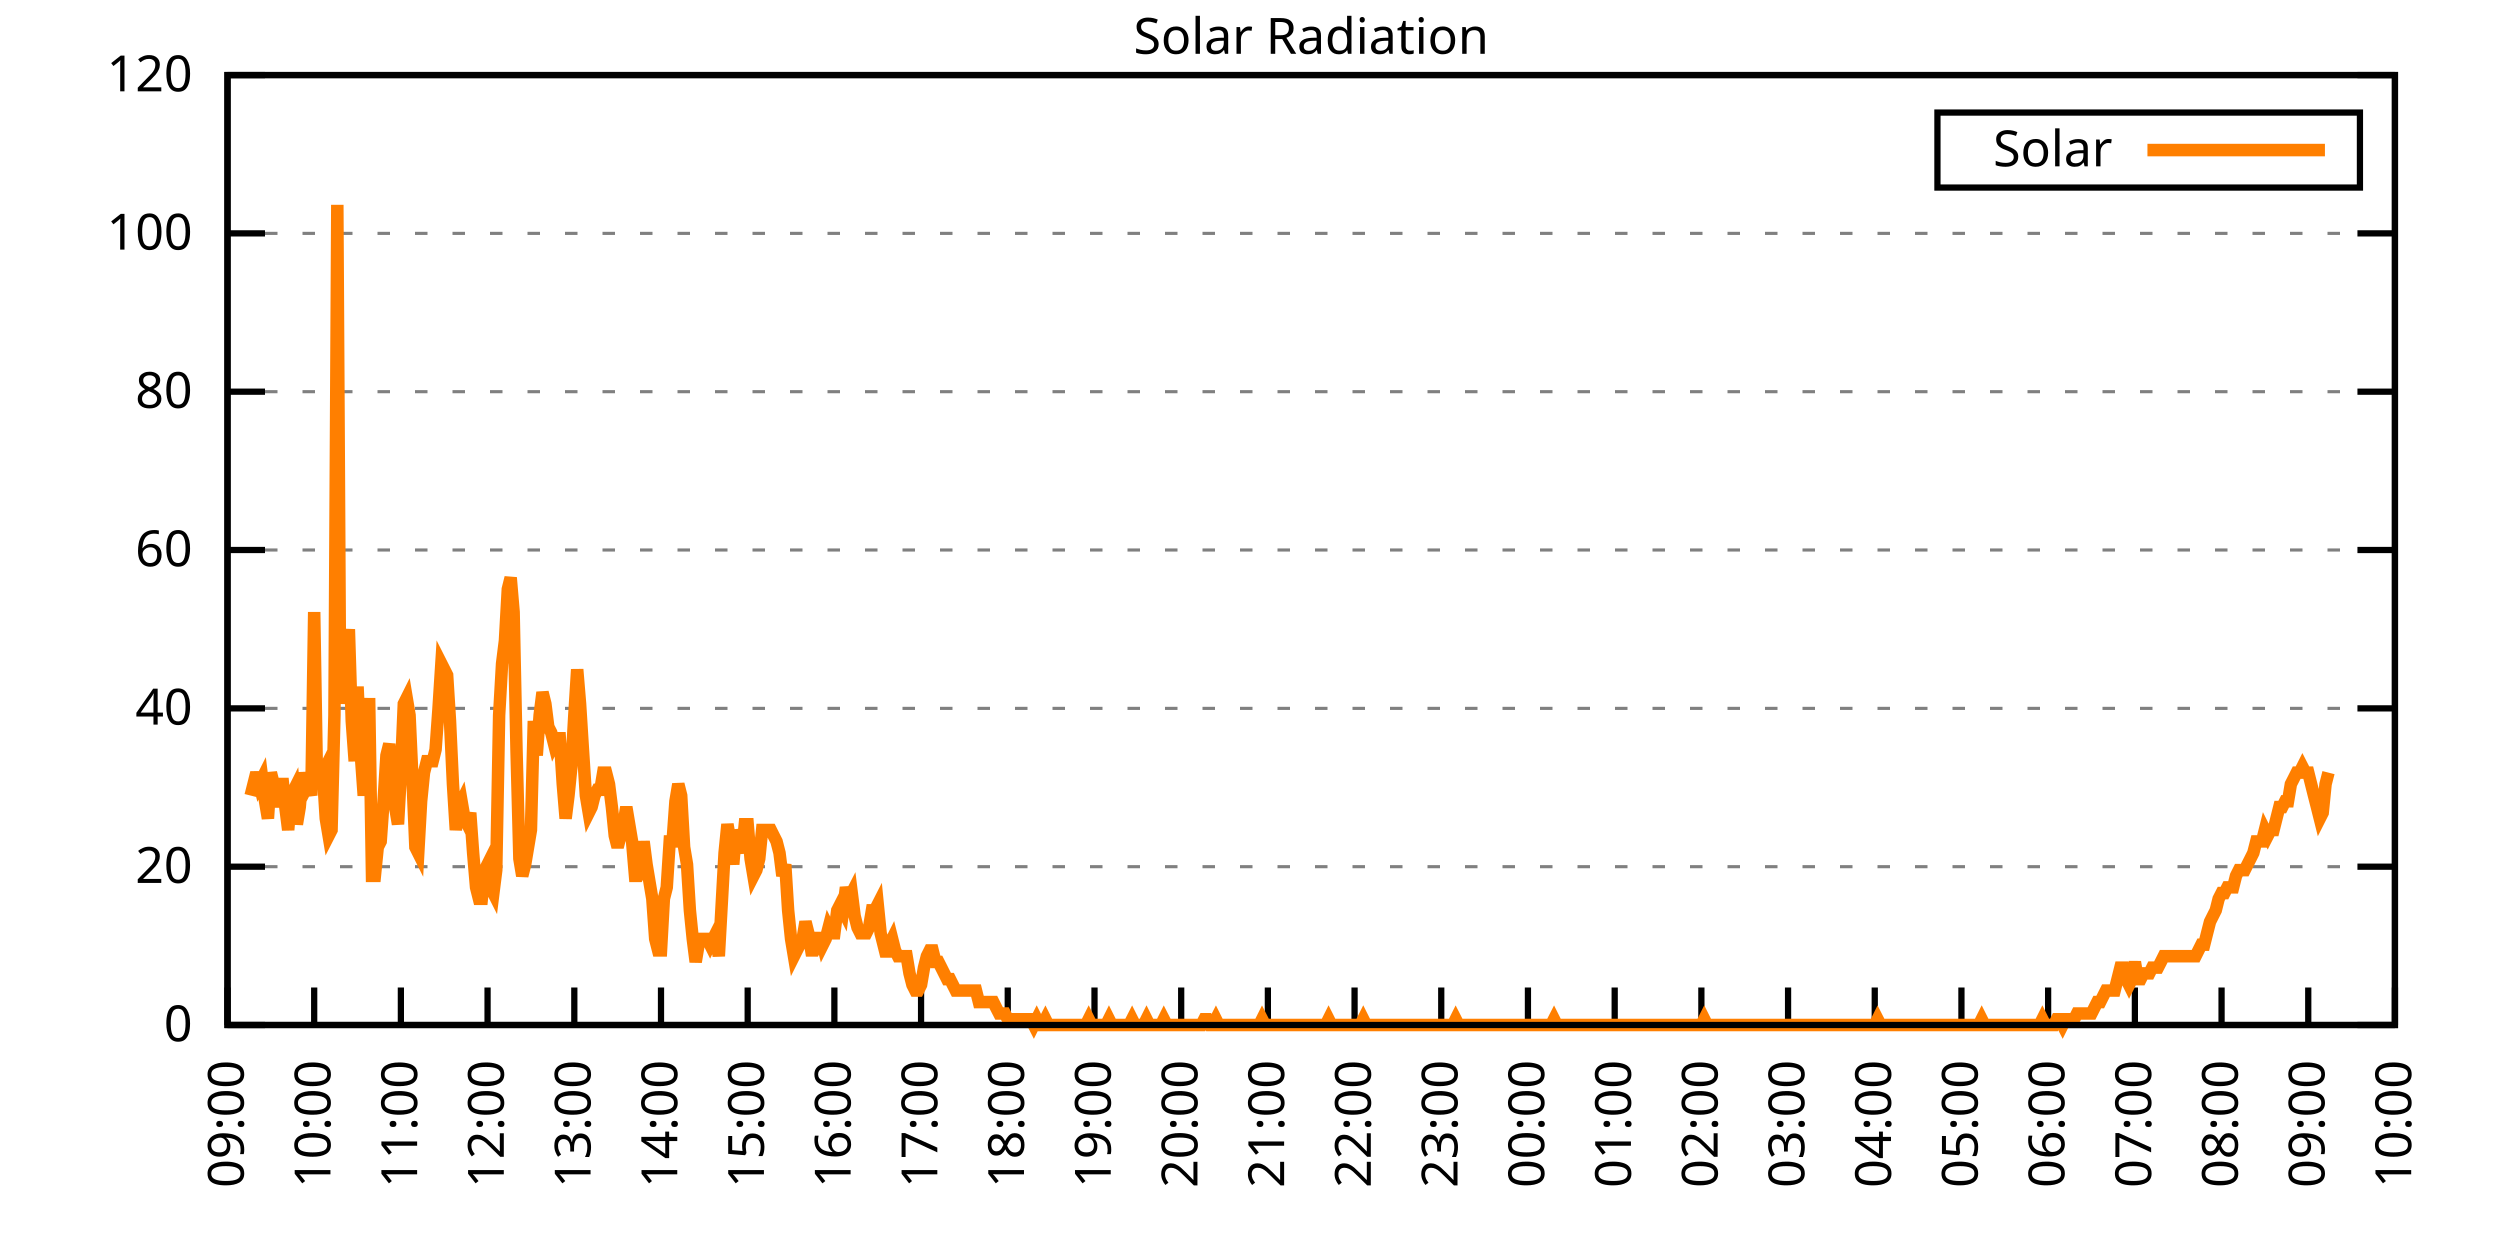
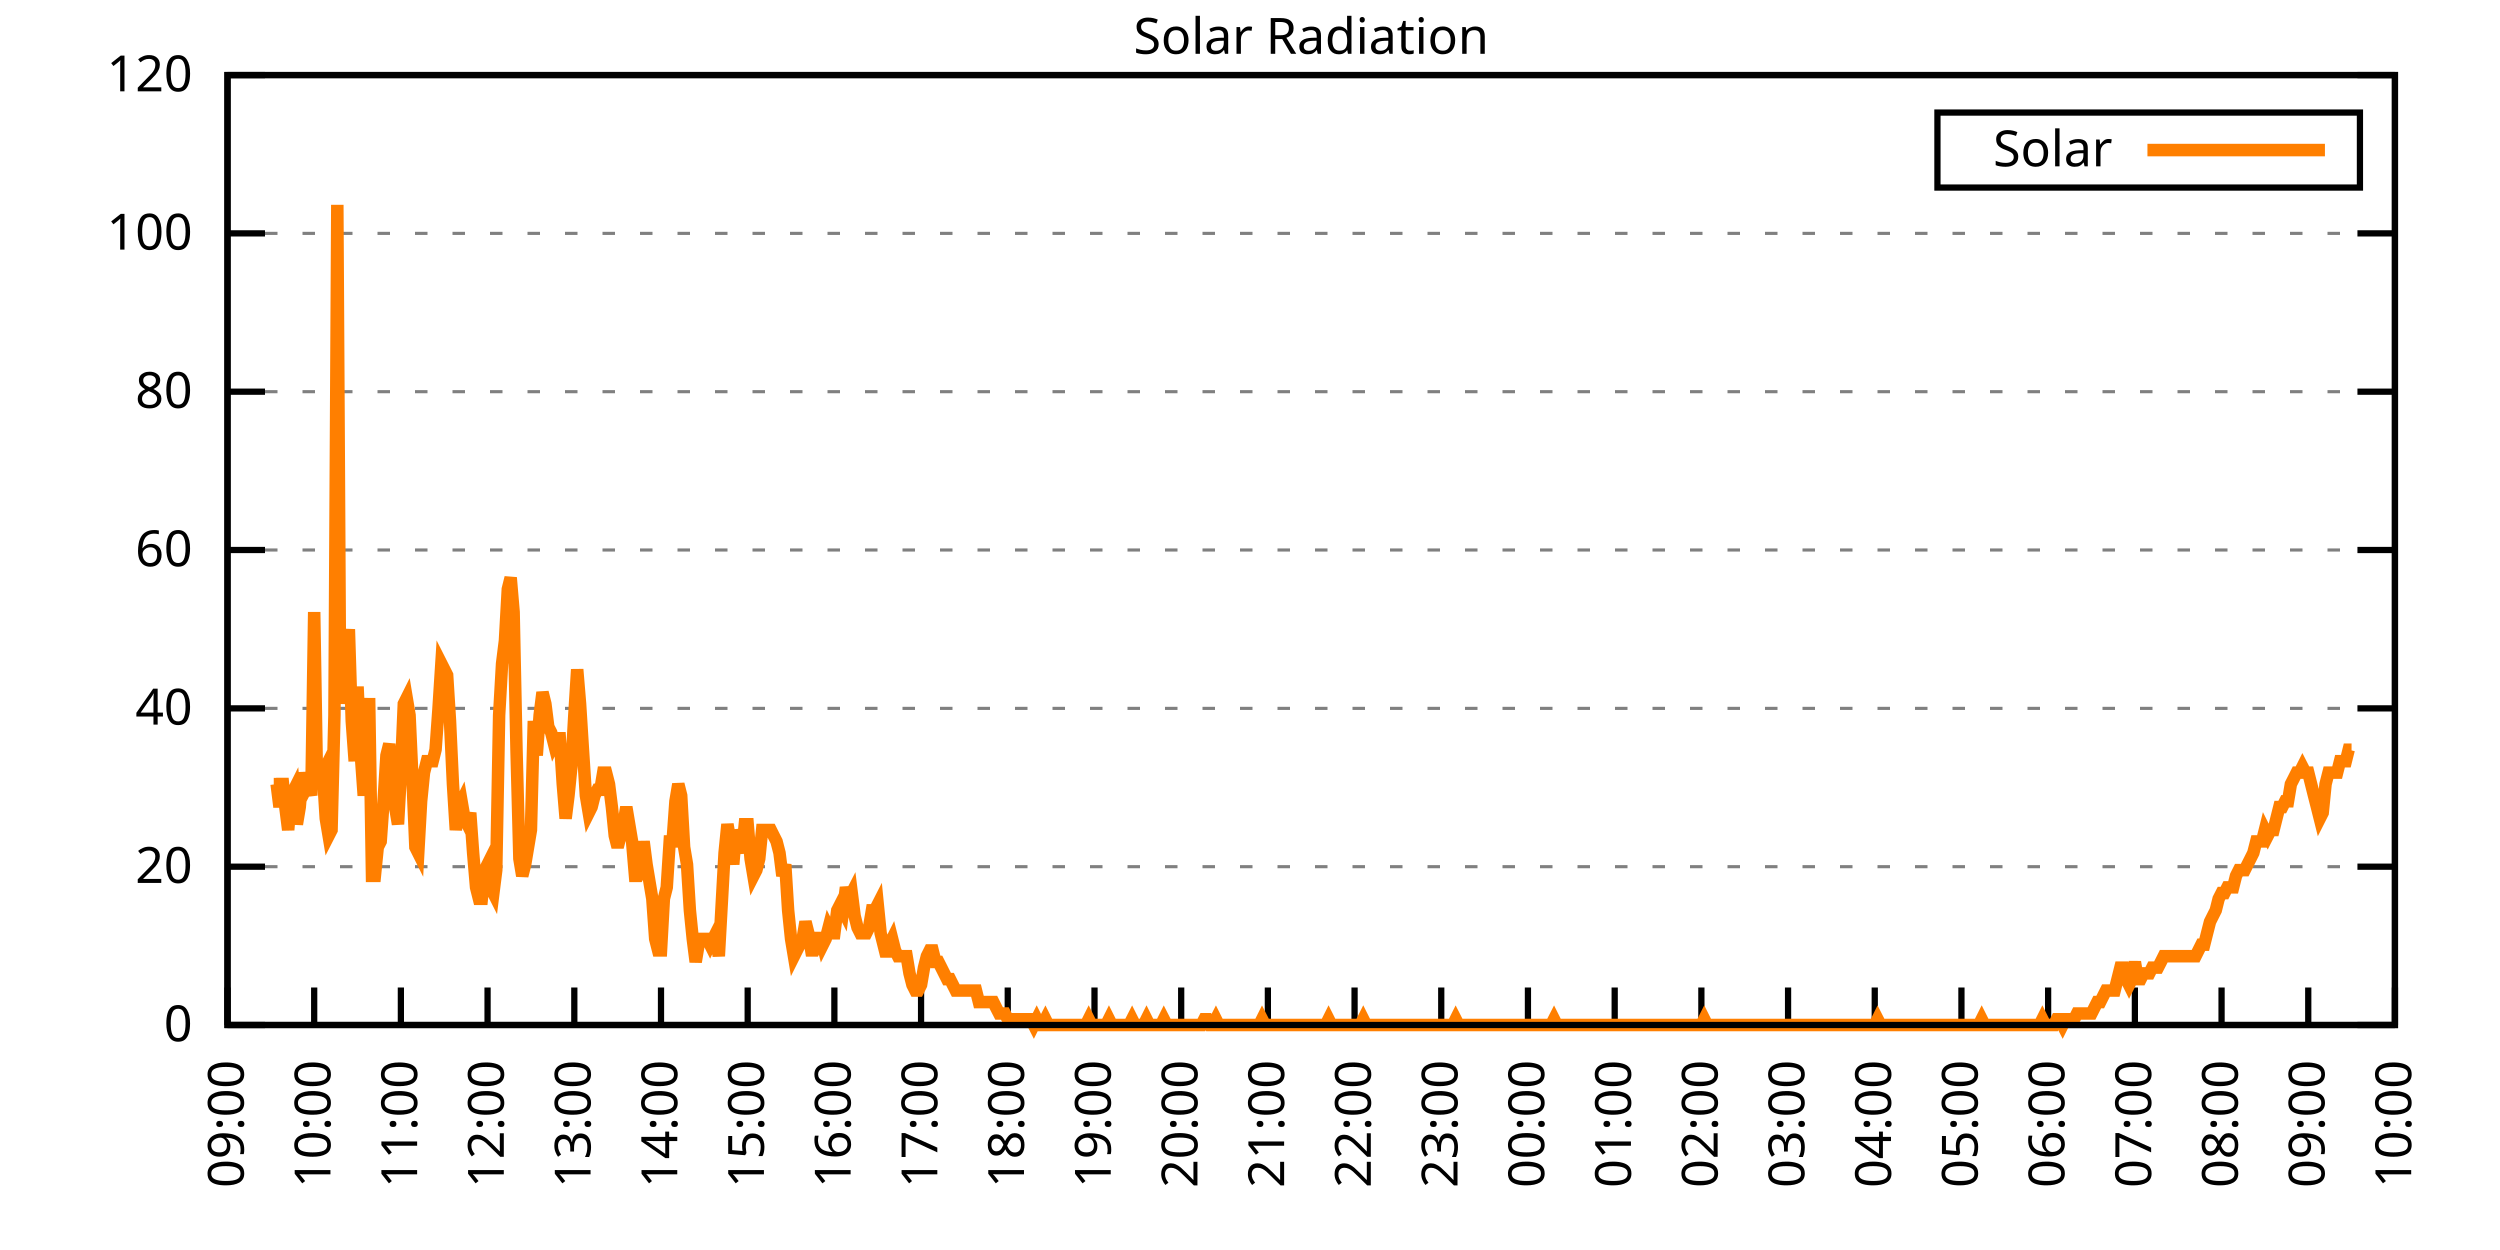
<svg xmlns="http://www.w3.org/2000/svg" xmlns:xlink="http://www.w3.org/1999/xlink" width="400" height="200" viewBox="0 0 400 200">
  <g id="gnuplot_canvas">
    <rect x="0" y="0" width="400" height="200" fill="none" />
    <defs>
      <circle id="gpDot" r="0.5" stroke-width="0.5" stroke="currentColor" />
      <path id="gpPt0" stroke-width="0.333" stroke="currentColor" d="M-1,0 h2 M0,-1 v2" />
      <path id="gpPt1" stroke-width="0.333" stroke="currentColor" d="M-1,-1 L1,1 M1,-1 L-1,1" />
      <path id="gpPt2" stroke-width="0.333" stroke="currentColor" d="M-1,0 L1,0 M0,-1 L0,1 M-1,-1 L1,1 M-1,1 L1,-1" />
      <rect id="gpPt3" stroke-width="0.333" stroke="currentColor" x="-1" y="-1" width="2" height="2" />
      <rect id="gpPt4" stroke-width="0.333" stroke="currentColor" fill="currentColor" x="-1" y="-1" width="2" height="2" />
      <circle id="gpPt5" stroke-width="0.333" stroke="currentColor" cx="0" cy="0" r="1" />
      <use xlink:href="#gpPt5" id="gpPt6" fill="currentColor" stroke="none" />
      <path id="gpPt7" stroke-width="0.333" stroke="currentColor" d="M0,-1.33 L-1.33,0.67 L1.33,0.67 z" />
      <use xlink:href="#gpPt7" id="gpPt8" fill="currentColor" stroke="none" />
      <use xlink:href="#gpPt7" id="gpPt9" stroke="currentColor" transform="rotate(180)" />
      <use xlink:href="#gpPt9" id="gpPt10" fill="currentColor" stroke="none" />
      <use xlink:href="#gpPt3" id="gpPt11" stroke="currentColor" transform="rotate(45)" />
      <use xlink:href="#gpPt11" id="gpPt12" fill="currentColor" stroke="none" />
      <path id="gpPt13" stroke-width="0.333" stroke="currentColor" d="M0,1.330 L1.265,0.411 L0.782,-1.067 L-0.782,-1.076 L-1.265,0.411 z" />
      <use xlink:href="#gpPt13" id="gpPt14" fill="currentColor" stroke="none" />
      <filter id="textbox" filterUnits="objectBoundingBox" x="0" y="0" height="1" width="1">
        <feFlood flood-color="white" flood-opacity="1" result="bgnd" />
        <feComposite in="SourceGraphic" in2="bgnd" operator="atop" />
      </filter>
      <filter id="greybox" filterUnits="objectBoundingBox" x="0" y="0" height="1" width="1">
        <feFlood flood-color="lightgrey" flood-opacity="1" result="grey" />
        <feComposite in="SourceGraphic" in2="grey" operator="atop" />
      </filter>
    </defs>
    <g fill="none" color="white" stroke="currentColor" stroke-width="1.00" stroke-linecap="butt" stroke-linejoin="miter">
</g>
    <g fill="none" color="black" stroke="currentColor" stroke-width="1.00" stroke-linecap="butt" stroke-linejoin="miter">
      <g stroke="none" shape-rendering="crispEdges">
        <polygon fill="rgb(255, 255, 255)" points="36.40,164.00 383.18,164.00 383.18,12.02 36.40,12.02 " />
      </g>
    </g>
    <g fill="none" color="black" stroke="currentColor" stroke-width="1.00" stroke-linecap="butt" stroke-linejoin="miter">
</g>
    <g fill="none" color="black" stroke="black" stroke-width="0.50" stroke-linecap="butt" stroke-linejoin="miter">
</g>
    <g fill="none" color="gray" stroke="currentColor" stroke-width="0.50" stroke-linecap="butt" stroke-linejoin="miter">
      <path stroke="gray" stroke-dasharray="2,4" class="gridline" d="M36.40,164.00 L383.19,164.00  " />
    </g>
    <g fill="none" color="gray" stroke="gray" stroke-width="1.00" stroke-linecap="butt" stroke-linejoin="miter">
</g>
    <g fill="none" color="black" stroke="currentColor" stroke-width="1.00" stroke-linecap="butt" stroke-linejoin="miter">
      <path stroke="black" d="M36.40,164.00 L42.40,164.00 M383.19,164.00 L377.19,164.00  " />
      <g transform="translate(30.80,166.60)" stroke="none" fill="black" font-family="Sans" font-size="8.00" text-anchor="end">
        <text>
          <tspan font-family="Sans"> 0</tspan>
        </text>
      </g>
    </g>
    <g fill="none" color="black" stroke="currentColor" stroke-width="1.00" stroke-linecap="butt" stroke-linejoin="miter">
</g>
    <g fill="none" color="black" stroke="black" stroke-width="0.50" stroke-linecap="butt" stroke-linejoin="miter">
</g>
    <g fill="none" color="gray" stroke="currentColor" stroke-width="0.50" stroke-linecap="butt" stroke-linejoin="miter">
      <path stroke="gray" stroke-dasharray="2,4" class="gridline" d="M36.40,138.67 L383.19,138.67  " />
    </g>
    <g fill="none" color="gray" stroke="gray" stroke-width="1.00" stroke-linecap="butt" stroke-linejoin="miter">
</g>
    <g fill="none" color="black" stroke="currentColor" stroke-width="1.00" stroke-linecap="butt" stroke-linejoin="miter">
      <path stroke="black" d="M36.40,138.67 L42.40,138.67 M383.19,138.67 L377.19,138.67  " />
      <g transform="translate(30.80,141.27)" stroke="none" fill="black" font-family="Sans" font-size="8.00" text-anchor="end">
        <text>
          <tspan font-family="Sans"> 20</tspan>
        </text>
      </g>
    </g>
    <g fill="none" color="black" stroke="currentColor" stroke-width="1.00" stroke-linecap="butt" stroke-linejoin="miter">
</g>
    <g fill="none" color="black" stroke="black" stroke-width="0.50" stroke-linecap="butt" stroke-linejoin="miter">
</g>
    <g fill="none" color="gray" stroke="currentColor" stroke-width="0.50" stroke-linecap="butt" stroke-linejoin="miter">
      <path stroke="gray" stroke-dasharray="2,4" class="gridline" d="M36.40,113.34 L383.19,113.34  " />
    </g>
    <g fill="none" color="gray" stroke="gray" stroke-width="1.00" stroke-linecap="butt" stroke-linejoin="miter">
</g>
    <g fill="none" color="black" stroke="currentColor" stroke-width="1.00" stroke-linecap="butt" stroke-linejoin="miter">
      <path stroke="black" d="M36.40,113.34 L42.40,113.34 M383.19,113.34 L377.19,113.34  " />
      <g transform="translate(30.80,115.94)" stroke="none" fill="black" font-family="Sans" font-size="8.00" text-anchor="end">
        <text>
          <tspan font-family="Sans"> 40</tspan>
        </text>
      </g>
    </g>
    <g fill="none" color="black" stroke="currentColor" stroke-width="1.00" stroke-linecap="butt" stroke-linejoin="miter">
</g>
    <g fill="none" color="black" stroke="black" stroke-width="0.50" stroke-linecap="butt" stroke-linejoin="miter">
</g>
    <g fill="none" color="gray" stroke="currentColor" stroke-width="0.50" stroke-linecap="butt" stroke-linejoin="miter">
      <path stroke="gray" stroke-dasharray="2,4" class="gridline" d="M36.40,88.00 L383.19,88.00  " />
    </g>
    <g fill="none" color="gray" stroke="gray" stroke-width="1.00" stroke-linecap="butt" stroke-linejoin="miter">
</g>
    <g fill="none" color="black" stroke="currentColor" stroke-width="1.00" stroke-linecap="butt" stroke-linejoin="miter">
      <path stroke="black" d="M36.40,88.00 L42.40,88.00 M383.19,88.00 L377.19,88.00  " />
      <g transform="translate(30.80,90.60)" stroke="none" fill="black" font-family="Sans" font-size="8.00" text-anchor="end">
        <text>
          <tspan font-family="Sans"> 60</tspan>
        </text>
      </g>
    </g>
    <g fill="none" color="black" stroke="currentColor" stroke-width="1.00" stroke-linecap="butt" stroke-linejoin="miter">
</g>
    <g fill="none" color="black" stroke="black" stroke-width="0.50" stroke-linecap="butt" stroke-linejoin="miter">
</g>
    <g fill="none" color="gray" stroke="currentColor" stroke-width="0.50" stroke-linecap="butt" stroke-linejoin="miter">
      <path stroke="gray" stroke-dasharray="2,4" class="gridline" d="M36.40,62.67 L383.19,62.67  " />
    </g>
    <g fill="none" color="gray" stroke="gray" stroke-width="1.00" stroke-linecap="butt" stroke-linejoin="miter">
</g>
    <g fill="none" color="black" stroke="currentColor" stroke-width="1.00" stroke-linecap="butt" stroke-linejoin="miter">
      <path stroke="black" d="M36.40,62.67 L42.40,62.67 M383.19,62.67 L377.19,62.67  " />
      <g transform="translate(30.80,65.27)" stroke="none" fill="black" font-family="Sans" font-size="8.00" text-anchor="end">
        <text>
          <tspan font-family="Sans"> 80</tspan>
        </text>
      </g>
    </g>
    <g fill="none" color="black" stroke="currentColor" stroke-width="1.00" stroke-linecap="butt" stroke-linejoin="miter">
</g>
    <g fill="none" color="black" stroke="black" stroke-width="0.50" stroke-linecap="butt" stroke-linejoin="miter">
</g>
    <g fill="none" color="gray" stroke="currentColor" stroke-width="0.50" stroke-linecap="butt" stroke-linejoin="miter">
      <path stroke="gray" stroke-dasharray="2,4" class="gridline" d="M36.40,37.34 L383.19,37.34  " />
    </g>
    <g fill="none" color="gray" stroke="gray" stroke-width="1.00" stroke-linecap="butt" stroke-linejoin="miter">
</g>
    <g fill="none" color="black" stroke="currentColor" stroke-width="1.00" stroke-linecap="butt" stroke-linejoin="miter">
      <path stroke="black" d="M36.40,37.34 L42.40,37.34 M383.19,37.34 L377.19,37.34  " />
      <g transform="translate(30.80,39.94)" stroke="none" fill="black" font-family="Sans" font-size="8.00" text-anchor="end">
        <text>
          <tspan font-family="Sans"> 100</tspan>
        </text>
      </g>
    </g>
    <g fill="none" color="black" stroke="currentColor" stroke-width="1.00" stroke-linecap="butt" stroke-linejoin="miter">
</g>
    <g fill="none" color="black" stroke="black" stroke-width="0.50" stroke-linecap="butt" stroke-linejoin="miter">
</g>
    <g fill="none" color="gray" stroke="currentColor" stroke-width="0.50" stroke-linecap="butt" stroke-linejoin="miter">
      <path stroke="gray" stroke-dasharray="2,4" class="gridline" d="M36.40,12.01 L383.19,12.01  " />
    </g>
    <g fill="none" color="gray" stroke="gray" stroke-width="1.00" stroke-linecap="butt" stroke-linejoin="miter">
</g>
    <g fill="none" color="black" stroke="currentColor" stroke-width="1.00" stroke-linecap="butt" stroke-linejoin="miter">
      <path stroke="black" d="M36.40,12.01 L42.40,12.01 M383.19,12.01 L377.19,12.01  " />
      <g transform="translate(30.80,14.61)" stroke="none" fill="black" font-family="Sans" font-size="8.00" text-anchor="end">
        <text>
          <tspan font-family="Sans"> 120</tspan>
        </text>
      </g>
    </g>
    <g fill="none" color="black" stroke="currentColor" stroke-width="1.00" stroke-linecap="butt" stroke-linejoin="miter">
      <path stroke="black" d="M36.40,164.00 L36.40,158.00  " />
      <g transform="translate(39.00,169.60) rotate(270.00)" stroke="none" fill="black" font-family="Sans" font-size="8.00" text-anchor="end">
        <text>
          <tspan font-family="Sans">09:00</tspan>
        </text>
      </g>
    </g>
    <g fill="none" color="black" stroke="currentColor" stroke-width="1.00" stroke-linecap="butt" stroke-linejoin="miter">
      <path stroke="black" d="M50.27,164.00 L50.27,158.00  " />
      <g transform="translate(52.87,169.60) rotate(270.00)" stroke="none" fill="black" font-family="Sans" font-size="8.00" text-anchor="end">
        <text>
          <tspan font-family="Sans">10:00</tspan>
        </text>
      </g>
    </g>
    <g fill="none" color="black" stroke="currentColor" stroke-width="1.00" stroke-linecap="butt" stroke-linejoin="miter">
      <path stroke="black" d="M64.14,164.00 L64.14,158.00  " />
      <g transform="translate(66.74,169.60) rotate(270.00)" stroke="none" fill="black" font-family="Sans" font-size="8.00" text-anchor="end">
        <text>
          <tspan font-family="Sans">11:00</tspan>
        </text>
      </g>
    </g>
    <g fill="none" color="black" stroke="currentColor" stroke-width="1.00" stroke-linecap="butt" stroke-linejoin="miter">
      <path stroke="black" d="M78.01,164.00 L78.01,158.00  " />
      <g transform="translate(80.61,169.60) rotate(270.00)" stroke="none" fill="black" font-family="Sans" font-size="8.00" text-anchor="end">
        <text>
          <tspan font-family="Sans">12:00</tspan>
        </text>
      </g>
    </g>
    <g fill="none" color="black" stroke="currentColor" stroke-width="1.00" stroke-linecap="butt" stroke-linejoin="miter">
      <path stroke="black" d="M91.89,164.00 L91.89,158.00  " />
      <g transform="translate(94.49,169.60) rotate(270.00)" stroke="none" fill="black" font-family="Sans" font-size="8.00" text-anchor="end">
        <text>
          <tspan font-family="Sans">13:00</tspan>
        </text>
      </g>
    </g>
    <g fill="none" color="black" stroke="currentColor" stroke-width="1.00" stroke-linecap="butt" stroke-linejoin="miter">
      <path stroke="black" d="M105.76,164.00 L105.76,158.00  " />
      <g transform="translate(108.36,169.60) rotate(270.00)" stroke="none" fill="black" font-family="Sans" font-size="8.00" text-anchor="end">
        <text>
          <tspan font-family="Sans">14:00</tspan>
        </text>
      </g>
    </g>
    <g fill="none" color="black" stroke="currentColor" stroke-width="1.00" stroke-linecap="butt" stroke-linejoin="miter">
      <path stroke="black" d="M119.63,164.00 L119.63,158.00  " />
      <g transform="translate(122.23,169.60) rotate(270.00)" stroke="none" fill="black" font-family="Sans" font-size="8.00" text-anchor="end">
        <text>
          <tspan font-family="Sans">15:00</tspan>
        </text>
      </g>
    </g>
    <g fill="none" color="black" stroke="currentColor" stroke-width="1.00" stroke-linecap="butt" stroke-linejoin="miter">
      <path stroke="black" d="M133.50,164.00 L133.50,158.00  " />
      <g transform="translate(136.10,169.60) rotate(270.00)" stroke="none" fill="black" font-family="Sans" font-size="8.00" text-anchor="end">
        <text>
          <tspan font-family="Sans">16:00</tspan>
        </text>
      </g>
    </g>
    <g fill="none" color="black" stroke="currentColor" stroke-width="1.00" stroke-linecap="butt" stroke-linejoin="miter">
      <path stroke="black" d="M147.37,164.00 L147.37,158.00  " />
      <g transform="translate(149.97,169.60) rotate(270.00)" stroke="none" fill="black" font-family="Sans" font-size="8.00" text-anchor="end">
        <text>
          <tspan font-family="Sans">17:00</tspan>
        </text>
      </g>
    </g>
    <g fill="none" color="black" stroke="currentColor" stroke-width="1.00" stroke-linecap="butt" stroke-linejoin="miter">
      <path stroke="black" d="M161.24,164.00 L161.24,158.00  " />
      <g transform="translate(163.84,169.60) rotate(270.00)" stroke="none" fill="black" font-family="Sans" font-size="8.00" text-anchor="end">
        <text>
          <tspan font-family="Sans">18:00</tspan>
        </text>
      </g>
    </g>
    <g fill="none" color="black" stroke="currentColor" stroke-width="1.00" stroke-linecap="butt" stroke-linejoin="miter">
      <path stroke="black" d="M175.12,164.00 L175.12,158.00  " />
      <g transform="translate(177.72,169.60) rotate(270.00)" stroke="none" fill="black" font-family="Sans" font-size="8.00" text-anchor="end">
        <text>
          <tspan font-family="Sans">19:00</tspan>
        </text>
      </g>
    </g>
    <g fill="none" color="black" stroke="currentColor" stroke-width="1.00" stroke-linecap="butt" stroke-linejoin="miter">
      <path stroke="black" d="M188.99,164.00 L188.99,158.00  " />
      <g transform="translate(191.59,169.60) rotate(270.00)" stroke="none" fill="black" font-family="Sans" font-size="8.00" text-anchor="end">
        <text>
          <tspan font-family="Sans">20:00</tspan>
        </text>
      </g>
    </g>
    <g fill="none" color="black" stroke="currentColor" stroke-width="1.00" stroke-linecap="butt" stroke-linejoin="miter">
      <path stroke="black" d="M202.86,164.00 L202.86,158.00  " />
      <g transform="translate(205.46,169.60) rotate(270.00)" stroke="none" fill="black" font-family="Sans" font-size="8.00" text-anchor="end">
        <text>
          <tspan font-family="Sans">21:00</tspan>
        </text>
      </g>
    </g>
    <g fill="none" color="black" stroke="currentColor" stroke-width="1.00" stroke-linecap="butt" stroke-linejoin="miter">
      <path stroke="black" d="M216.73,164.00 L216.73,158.00  " />
      <g transform="translate(219.33,169.60) rotate(270.00)" stroke="none" fill="black" font-family="Sans" font-size="8.00" text-anchor="end">
        <text>
          <tspan font-family="Sans">22:00</tspan>
        </text>
      </g>
    </g>
    <g fill="none" color="black" stroke="currentColor" stroke-width="1.00" stroke-linecap="butt" stroke-linejoin="miter">
      <path stroke="black" d="M230.60,164.00 L230.60,158.00  " />
      <g transform="translate(233.20,169.60) rotate(270.00)" stroke="none" fill="black" font-family="Sans" font-size="8.00" text-anchor="end">
        <text>
          <tspan font-family="Sans">23:00</tspan>
        </text>
      </g>
    </g>
    <g fill="none" color="black" stroke="currentColor" stroke-width="1.00" stroke-linecap="butt" stroke-linejoin="miter">
      <path stroke="black" d="M244.47,164.00 L244.47,158.00  " />
      <g transform="translate(247.07,169.60) rotate(270.00)" stroke="none" fill="black" font-family="Sans" font-size="8.00" text-anchor="end">
        <text>
          <tspan font-family="Sans">00:00</tspan>
        </text>
      </g>
    </g>
    <g fill="none" color="black" stroke="currentColor" stroke-width="1.00" stroke-linecap="butt" stroke-linejoin="miter">
      <path stroke="black" d="M258.35,164.00 L258.35,158.00  " />
      <g transform="translate(260.95,169.60) rotate(270.00)" stroke="none" fill="black" font-family="Sans" font-size="8.00" text-anchor="end">
        <text>
          <tspan font-family="Sans">01:00</tspan>
        </text>
      </g>
    </g>
    <g fill="none" color="black" stroke="currentColor" stroke-width="1.00" stroke-linecap="butt" stroke-linejoin="miter">
      <path stroke="black" d="M272.22,164.00 L272.22,158.00  " />
      <g transform="translate(274.82,169.60) rotate(270.00)" stroke="none" fill="black" font-family="Sans" font-size="8.00" text-anchor="end">
        <text>
          <tspan font-family="Sans">02:00</tspan>
        </text>
      </g>
    </g>
    <g fill="none" color="black" stroke="currentColor" stroke-width="1.00" stroke-linecap="butt" stroke-linejoin="miter">
      <path stroke="black" d="M286.09,164.00 L286.09,158.00  " />
      <g transform="translate(288.69,169.60) rotate(270.00)" stroke="none" fill="black" font-family="Sans" font-size="8.00" text-anchor="end">
        <text>
          <tspan font-family="Sans">03:00</tspan>
        </text>
      </g>
    </g>
    <g fill="none" color="black" stroke="currentColor" stroke-width="1.00" stroke-linecap="butt" stroke-linejoin="miter">
      <path stroke="black" d="M299.96,164.00 L299.96,158.00  " />
      <g transform="translate(302.56,169.60) rotate(270.00)" stroke="none" fill="black" font-family="Sans" font-size="8.00" text-anchor="end">
        <text>
          <tspan font-family="Sans">04:00</tspan>
        </text>
      </g>
    </g>
    <g fill="none" color="black" stroke="currentColor" stroke-width="1.00" stroke-linecap="butt" stroke-linejoin="miter">
      <path stroke="black" d="M313.83,164.00 L313.83,158.00  " />
      <g transform="translate(316.43,169.60) rotate(270.00)" stroke="none" fill="black" font-family="Sans" font-size="8.00" text-anchor="end">
        <text>
          <tspan font-family="Sans">05:00</tspan>
        </text>
      </g>
    </g>
    <g fill="none" color="black" stroke="currentColor" stroke-width="1.00" stroke-linecap="butt" stroke-linejoin="miter">
      <path stroke="black" d="M327.70,164.00 L327.70,158.00  " />
      <g transform="translate(330.30,169.60) rotate(270.00)" stroke="none" fill="black" font-family="Sans" font-size="8.00" text-anchor="end">
        <text>
          <tspan font-family="Sans">06:00</tspan>
        </text>
      </g>
    </g>
    <g fill="none" color="black" stroke="currentColor" stroke-width="1.00" stroke-linecap="butt" stroke-linejoin="miter">
      <path stroke="black" d="M341.58,164.00 L341.58,158.00  " />
      <g transform="translate(344.18,169.60) rotate(270.00)" stroke="none" fill="black" font-family="Sans" font-size="8.00" text-anchor="end">
        <text>
          <tspan font-family="Sans">07:00</tspan>
        </text>
      </g>
    </g>
    <g fill="none" color="black" stroke="currentColor" stroke-width="1.00" stroke-linecap="butt" stroke-linejoin="miter">
      <path stroke="black" d="M355.45,164.00 L355.45,158.00  " />
      <g transform="translate(358.05,169.60) rotate(270.00)" stroke="none" fill="black" font-family="Sans" font-size="8.00" text-anchor="end">
        <text>
          <tspan font-family="Sans">08:00</tspan>
        </text>
      </g>
    </g>
    <g fill="none" color="black" stroke="currentColor" stroke-width="1.00" stroke-linecap="butt" stroke-linejoin="miter">
      <path stroke="black" d="M369.32,164.00 L369.32,158.00  " />
      <g transform="translate(371.92,169.60) rotate(270.00)" stroke="none" fill="black" font-family="Sans" font-size="8.00" text-anchor="end">
        <text>
          <tspan font-family="Sans">09:00</tspan>
        </text>
      </g>
    </g>
    <g fill="none" color="black" stroke="currentColor" stroke-width="1.00" stroke-linecap="butt" stroke-linejoin="miter">
      <path stroke="black" d="M383.19,164.00 L383.19,158.00  " />
      <g transform="translate(385.79,169.60) rotate(270.00)" stroke="none" fill="black" font-family="Sans" font-size="8.00" text-anchor="end">
        <text>
          <tspan font-family="Sans">10:00</tspan>
        </text>
      </g>
    </g>
    <g fill="none" color="black" stroke="currentColor" stroke-width="1.00" stroke-linecap="butt" stroke-linejoin="miter">
</g>
    <g fill="none" color="black" stroke="currentColor" stroke-width="1.00" stroke-linecap="butt" stroke-linejoin="miter">
      <path stroke="black" d="M36.40,12.01 L36.40,164.00 L383.19,164.00 L383.19,12.01 L36.40,12.01 Z  " />
    </g>
    <g fill="none" color="black" stroke="currentColor" stroke-width="1.00" stroke-linecap="butt" stroke-linejoin="miter">
</g>
    <g fill="none" color="black" stroke="currentColor" stroke-width="1.00" stroke-linecap="butt" stroke-linejoin="miter">
      <path stroke="black" d="M309.99,30.01 L309.99,18.01 L377.59,18.01 L377.59,30.01 L309.99,30.01 Z  " />
    </g>
    <g id="Solar_Radiation_plot_1">
      <g fill="none" color="white" stroke="black" stroke-width="2.00" stroke-linecap="butt" stroke-linejoin="miter">
</g>
      <g fill="none" color="black" stroke="currentColor" stroke-width="2.00" stroke-linecap="butt" stroke-linejoin="miter">
        <g transform="translate(337.99,26.61)" stroke="none" fill="black" font-family="Sans" font-size="8.00" text-anchor="end">
          <text>
            <tspan font-family="Sans">Solar</tspan>
          </text>
        </g>
      </g>
      <g fill="none" color="black" stroke="currentColor" stroke-width="2.00" stroke-linecap="butt" stroke-linejoin="miter">
-         <path stroke="rgb(255, 127,   0)" d="M343.59,24.01 L371.99,24.01 M40.10,127.29 L40.56,125.46 L41.02,123.62 L41.49,125.46 L41.95,124.54 L42.41,128.21   L42.87,130.96 L43.34,123.62 L43.80,125.46 L44.26,125.46 L44.72,129.13 L45.19,124.54 L45.65,129.13 L46.11,132.80   L46.57,127.29 L47.03,126.37 L47.50,131.88 L47.96,129.13 L48.42,123.62 L48.88,126.37 L49.35,125.46 L49.81,127.29   L50.27,97.93 L50.73,125.46 L51.20,124.54 L51.66,123.62 L52.12,130.96 L52.58,133.72 L53.05,132.80 L53.51,114.44   L53.97,32.77 L54.43,112.61 L54.90,104.35 L55.36,105.27 L55.82,100.68 L56.28,115.36 L56.75,121.79 L57.21,109.86   L57.67,119.95 L58.13,126.37 L58.59,126.37 L59.06,111.69 L59.52,140.14 L59.98,140.14 L60.44,135.55 L60.91,134.63   L61.37,128.21 L61.83,120.87 L62.29,119.03 L62.76,125.46 L63.22,129.13 L63.68,131.88 L64.14,123.62 L64.61,112.61   L65.07,111.69 L65.53,114.44 L65.99,124.54 L66.46,135.55 L66.92,136.47 L67.38,128.21 L67.84,123.62 L68.30,121.79   L68.77,121.79 L69.23,121.79 L69.69,119.95 L70.15,113.53 L70.62,106.19 L71.08,107.10 L71.54,108.02 L72.00,115.36   L72.47,125.46 L72.93,132.80 L73.39,129.13 L73.85,128.21 L74.32,130.96 L74.78,131.88 L75.24,130.05 L75.70,136.47   L76.17,141.98 L76.63,143.81 L77.09,143.81 L77.55,139.22 L78.01,138.30 L78.48,141.98 L78.94,142.89 L79.40,139.22   L79.86,114.44 L80.33,106.19 L80.79,102.51 L81.25,94.26 L81.71,92.42 L82.18,97.93 L82.64,119.95 L83.10,137.39   L83.56,140.14 L84.03,138.30 L84.49,135.55 L84.95,132.80 L85.41,115.36 L85.88,120.87 L86.34,114.44 L86.80,110.77   L87.26,112.61 L87.72,116.28 L88.19,117.20 L88.65,119.03 L89.11,118.12 L89.57,118.12 L90.04,125.46 L90.50,130.96   L90.96,127.29 L91.42,122.70 L91.89,114.44 L92.35,107.10 L92.81,112.61 L93.27,119.95 L93.74,127.29 L94.20,130.05   L94.66,129.13 L95.12,127.29 L95.59,126.37 L96.05,126.37 L96.51,123.62 L96.97,123.62 L97.44,125.46 L97.90,129.13   L98.36,133.72 L98.82,135.55 L99.28,133.72 L99.75,131.88 L100.21,129.13 L100.67,131.88 L101.13,134.63 L101.60,140.14   L102.06,140.14 L102.52,139.22 L102.98,134.63 L103.45,138.30 L103.91,141.06 L104.37,143.81 L104.83,150.23 L105.30,152.07   L105.76,152.07 L106.22,143.81 L106.68,141.98 L107.15,134.63 L107.61,134.63 L108.07,128.21 L108.53,125.46 L108.99,127.29   L109.46,135.55 L109.92,138.30 L110.38,145.65 L110.84,150.23 L111.31,153.91 L111.77,151.15 L112.23,150.23 L112.69,150.23   L113.16,150.23 L113.62,151.15 L114.08,150.23 L114.54,149.32 L115.01,152.99 L115.47,144.73 L115.93,136.47 L116.39,131.88   L116.86,134.63 L117.32,138.30 L117.78,132.80 L118.24,134.63 L118.70,136.47 L119.17,131.88 L119.63,131.88 L120.09,137.39   L120.55,140.14 L121.02,139.22 L121.48,137.39 L121.94,132.80 L122.40,132.80 L122.87,132.80 L123.33,132.80 L123.79,133.72   L124.25,134.63 L124.72,136.47 L125.18,140.14 L125.64,138.30 L126.10,145.65 L126.57,150.23 L127.03,152.99 L127.49,152.07   L127.95,151.15 L128.41,150.23 L128.88,147.48 L129.34,149.32 L129.80,152.07 L130.26,152.07 L130.73,151.15 L131.19,149.32   L131.65,151.15 L132.11,150.23 L132.58,148.40 L133.04,149.32 L133.50,149.32 L133.96,145.65 L134.43,144.73 L134.89,145.65   L135.35,141.98 L135.81,143.81 L136.28,142.89 L136.74,146.56 L137.20,148.40 L137.66,149.32 L138.13,149.32 L138.59,149.32   L139.05,148.40 L139.51,145.65 L139.97,145.65 L140.44,144.73 L140.90,149.32 L141.36,151.15 L141.82,152.99 L142.29,151.15   L142.75,150.23 L143.21,152.07 L143.67,152.99 L144.14,152.99 L144.60,152.99 L145.06,152.99 L145.52,155.74 L145.99,157.58   L146.45,158.49 L146.91,158.49 L147.37,157.58 L147.84,154.82 L148.30,152.99 L148.76,152.07 L149.22,152.07 L149.68,153.91   L150.15,153.91 L150.61,154.82 L151.07,155.74 L151.53,156.66 L152.00,156.66 L152.46,157.58 L152.92,158.49 L153.38,158.49   L153.85,158.49 L154.31,158.49 L154.77,158.49 L155.23,158.49 L155.70,158.49 L156.16,158.49 L156.62,160.33 L157.08,160.33   L157.55,160.33 L158.01,160.33 L158.47,160.33 L158.93,160.33 L159.39,161.25 L159.86,162.16 L160.32,162.16 L160.78,162.16   L161.24,163.08 L161.71,163.08 L162.17,163.08 L162.63,163.08 L163.09,163.08 L163.56,163.08 L164.02,163.08 L164.48,163.08   L164.94,163.08 L165.41,164.00 L165.87,163.08 L166.33,164.00 L166.79,164.00 L167.26,163.08 L167.72,164.00 L168.18,164.00   L168.64,164.00 L169.10,164.00 L169.57,164.00 L170.03,164.00 L170.49,164.00 L170.95,164.00 L171.42,164.00 L171.88,164.00   L172.34,164.00 L172.80,164.00 L173.27,164.00 L173.73,164.00 L174.19,163.08 L174.65,164.00 L175.12,164.00 L175.58,164.00   L176.04,164.00 L176.50,164.00 L176.97,164.00 L177.43,163.08 L177.89,164.00 L178.35,164.00 L178.82,164.00 L179.28,164.00   L179.74,164.00 L180.20,164.00 L180.66,164.00 L181.13,163.08 L181.59,164.00 L182.05,164.00 L182.51,164.00 L182.98,164.00   L183.44,163.08 L183.90,164.00 L184.36,164.00 L184.83,164.00 L185.29,164.00 L185.75,164.00 L186.21,163.08 L186.68,164.00   L187.14,164.00 L187.60,164.00 L188.06,164.00 L188.53,164.00 L188.99,164.00 L189.45,164.00 L189.91,164.00 L190.37,164.00   L190.84,164.00 L191.30,164.00 L191.76,164.00 L192.22,164.00 L192.69,163.08 L193.15,163.08 L193.61,164.00 L194.07,164.00   L194.54,163.08 L195.00,164.00 L195.46,164.00 L195.92,164.00 L196.39,164.00 L196.85,164.00 L197.31,164.00 L197.77,164.00   L198.24,164.00 L198.70,164.00 L199.16,164.00 L199.62,164.00 L200.08,164.00 L200.55,164.00 L201.01,164.00 L201.47,164.00   L201.93,163.08 L202.40,164.00 L202.86,164.00 L203.32,164.00 L203.78,164.00 L204.25,164.00 L204.71,164.00 L205.17,164.00   L205.63,164.00 L206.10,164.00 L206.56,164.00 L207.02,164.00 L207.48,164.00 L207.95,164.00 L208.41,164.00 L208.87,164.00   L209.33,164.00 L209.80,164.00 L210.26,164.00 L210.72,164.00 L211.18,164.00 L211.64,164.00 L212.11,164.00 L212.57,163.08   L213.03,164.00 L213.49,164.00 L213.96,164.00 L214.42,164.00 L214.88,164.00 L215.34,164.00 L215.81,164.00 L216.27,164.00   L216.73,164.00 L217.19,164.00 L217.66,164.00 L218.12,163.08 L218.58,164.00 L219.04,164.00 L219.51,164.00 L219.97,164.00   L220.43,164.00 L220.89,164.00 L221.35,164.00 L221.82,164.00 L222.28,164.00 L222.74,164.00 L223.20,164.00 L223.67,164.00   L224.13,164.00 L224.59,164.00 L225.05,164.00 L225.52,164.00 L225.98,164.00 L226.44,164.00 L226.90,164.00 L227.37,164.00   L227.83,164.00 L228.29,164.00 L228.75,164.00 L229.22,164.00 L229.68,164.00 L230.14,164.00 L230.60,164.00 L231.06,164.00   L231.53,164.00 L231.99,164.00 L232.45,164.00 L232.91,163.08 L233.38,164.00 L233.84,164.00 L234.30,164.00 L234.76,164.00   L235.23,164.00 L235.69,164.00 L236.15,164.00 L236.61,164.00 L237.08,164.00 L237.54,164.00 L238.00,164.00 L238.46,164.00   L238.93,164.00 L239.39,164.00 L239.85,164.00 L240.31,164.00 L240.77,164.00 L241.24,164.00 L241.70,164.00 L242.16,164.00   L242.62,164.00 L243.09,164.00 L243.55,164.00 L244.01,164.00 L244.47,164.00 L244.94,164.00 L245.40,164.00 L245.86,164.00   L246.32,164.00 L246.79,164.00 L247.25,164.00 L247.71,164.00 L248.17,164.00 L248.64,163.08 L249.10,164.00 L249.56,164.00   L250.02,164.00 L250.49,164.00 L250.95,164.00 L251.41,164.00 L251.87,164.00 L252.33,164.00 L252.80,164.00 L253.26,164.00   L253.72,164.00 L254.18,164.00 L254.65,164.00 L255.11,164.00 L255.57,164.00 L256.03,164.00 L256.50,164.00 L256.96,164.00   L257.42,164.00 L257.88,164.00 L258.35,164.00 L258.81,164.00 L259.27,164.00 L259.73,164.00 L260.20,164.00 L260.66,164.00   L261.12,164.00 L261.58,164.00 L262.04,164.00 L262.51,164.00 L262.97,164.00 L263.43,164.00 L263.89,164.00 L264.36,164.00   L264.82,164.00 L265.28,164.00 L265.74,164.00 L266.21,164.00 L266.67,164.00 L267.13,164.00 L267.59,164.00 L268.06,164.00   L268.52,164.00 L268.98,164.00 L269.44,164.00 L269.91,164.00 L270.37,164.00 L270.83,164.00 L271.29,164.00 L271.75,164.00   L272.22,164.00 L272.68,163.08 L273.14,164.00 L273.60,164.00 L274.07,164.00 L274.53,164.00 L274.99,164.00 L275.45,164.00   L275.92,164.00 L276.38,164.00 L276.84,164.00 L277.30,164.00 L277.77,164.00 L278.23,164.00 L278.69,164.00 L279.15,164.00   L279.62,164.00 L280.08,164.00 L280.54,164.00 L281.00,164.00 L281.46,164.00 L281.93,164.00 L282.39,164.00 L282.85,164.00   L283.31,164.00 L283.78,164.00 L284.24,164.00 L284.70,164.00 L285.16,164.00 L285.63,164.00 L286.09,164.00 L286.55,164.00   L287.01,164.00 L287.48,164.00 L287.94,164.00 L288.40,164.00 L288.86,164.00 L289.33,164.00 L289.79,164.00 L290.25,164.00   L290.71,164.00 L291.18,164.00 L291.64,164.00 L292.10,164.00 L292.56,164.00 L293.02,164.00 L293.49,164.00 L293.95,164.00   L294.41,164.00 L294.87,164.00 L295.34,164.00 L295.80,164.00 L296.26,164.00 L296.72,164.00 L297.19,164.00 L297.65,164.00   L298.11,164.00 L298.57,164.00 L299.04,164.00 L299.50,164.00 L299.96,164.00 L300.42,163.08 L300.89,164.00 L301.35,164.00   L301.81,164.00 L302.27,164.00 L302.73,164.00 L303.20,164.00 L303.66,164.00 L304.12,164.00 L304.58,164.00 L305.05,164.00   L305.51,164.00 L305.97,164.00 L306.43,164.00 L306.90,164.00 L307.36,164.00 L307.82,164.00 L308.28,164.00 L308.75,164.00   L309.21,164.00 L309.67,164.00 L310.13,164.00 L310.60,164.00 L311.06,164.00 L311.52,164.00 L311.98,164.00 L312.44,164.00   L312.91,164.00 L313.37,164.00 L313.83,164.00 L314.29,164.00 L314.76,164.00 L315.22,164.00 L315.68,164.00 L316.14,164.00   L316.61,164.00 L317.07,163.08 L317.53,164.00 L317.99,164.00 L318.46,164.00 L318.92,164.00 L319.38,164.00 L319.84,164.00   L320.31,164.00 L320.77,164.00 L321.23,164.00 L321.69,164.00 L322.15,164.00 L322.62,164.00 L323.08,164.00 L323.54,164.00   L324.00,164.00 L324.47,164.00 L324.93,164.00 L325.39,164.00 L325.85,164.00 L326.32,164.00 L326.78,163.08 L327.24,164.00   L327.70,164.00 L328.17,164.00 L328.63,164.00 L329.09,163.08 L329.55,163.08 L330.02,164.00 L330.48,163.08 L330.94,163.08   L331.40,163.08 L331.87,163.08 L332.33,162.16 L332.79,162.16 L333.25,162.16 L333.71,162.16 L334.18,162.16 L334.64,162.16   L335.10,161.25 L335.56,160.33 L336.03,160.33 L336.49,159.41 L336.95,158.49 L337.41,158.49 L337.88,158.49 L338.34,158.49   L338.80,156.66 L339.26,154.82 L339.73,154.82 L340.19,156.66 L340.65,157.58 L341.11,156.66 L341.58,153.91 L342.04,156.66   L342.50,156.66 L342.96,155.74 L343.42,155.74 L343.89,155.74 L344.35,154.82 L344.81,154.82 L345.27,154.82 L345.74,153.91   L346.20,152.99 L346.66,152.99 L347.12,152.99 L347.59,152.99 L348.05,152.99 L348.51,152.99 L348.97,152.99 L349.44,152.99   L349.90,152.99 L350.36,152.99 L350.82,152.99 L351.29,152.99 L351.75,152.07 L352.21,151.15 L352.67,151.15 L353.13,149.32   L353.60,147.48 L354.06,146.56 L354.52,145.65 L354.98,143.81 L355.45,142.89 L355.91,142.89 L356.37,141.98 L356.83,141.98   L357.30,141.98 L357.76,140.14 L358.22,139.22 L358.68,139.22 L359.15,139.22 L359.61,138.30 L360.07,137.39 L360.53,136.47   L361.00,134.63 L361.46,134.63 L361.92,134.63 L362.38,132.80 L362.84,133.72 L363.31,132.80 L363.77,132.80 L364.23,130.96   L364.69,129.13 L365.16,129.13 L365.62,128.21 L366.08,128.21 L366.54,125.46 L367.01,124.54 L367.47,123.62 L367.93,123.62   L368.39,122.70 L368.86,123.62 L369.32,123.62 L369.78,125.46 L370.24,127.29 L370.71,129.13 L371.17,130.96 L371.63,130.05   L372.09,125.46 L372.56,123.62  " />
+         <path stroke="rgb(255, 127,   0)" d="M343.59,24.01 L371.99,24.01 M43.80,125.46 L44.26,125.46 L44.72,129.13 L45.19,124.54 L45.65,129.13 L46.11,132.80   L46.57,127.29 L47.03,126.37 L47.50,131.88 L47.96,129.13 L48.42,123.62 L48.88,126.37 L49.35,125.46 L49.81,127.29   L50.27,97.93 L50.73,125.46 L51.20,124.54 L51.66,123.62 L52.12,130.96 L52.58,133.72 L53.05,132.80 L53.51,114.44   L53.97,32.77 L54.43,112.61 L54.90,104.35 L55.36,105.27 L55.82,100.68 L56.28,115.36 L56.75,121.79 L57.21,109.86   L57.67,119.95 L58.13,126.37 L58.59,126.37 L59.06,111.69 L59.52,140.14 L59.98,140.14 L60.44,135.55 L60.91,134.63   L61.37,128.21 L61.83,120.87 L62.29,119.03 L62.76,125.46 L63.22,129.13 L63.68,131.88 L64.14,123.62 L64.61,112.61   L65.07,111.69 L65.53,114.44 L65.99,124.54 L66.46,135.55 L66.92,136.47 L67.38,128.21 L67.84,123.62 L68.30,121.79   L68.77,121.79 L69.23,121.79 L69.69,119.95 L70.15,113.53 L70.62,106.19 L71.08,107.10 L71.54,108.02 L72.00,115.36   L72.47,125.46 L72.93,132.80 L73.39,129.13 L73.85,128.21 L74.32,130.96 L74.78,131.88 L75.24,130.05 L75.70,136.47   L76.17,141.98 L76.63,143.81 L77.09,143.81 L77.55,139.22 L78.01,138.30 L78.48,141.98 L78.94,142.89 L79.40,139.22   L79.86,114.44 L80.33,106.19 L80.79,102.51 L81.25,94.26 L81.71,92.42 L82.18,97.93 L82.64,119.95 L83.10,137.39   L83.56,140.14 L84.03,138.30 L84.49,135.55 L84.95,132.80 L85.41,115.36 L85.88,120.87 L86.34,114.44 L86.80,110.77   L87.26,112.61 L87.72,116.28 L88.19,117.20 L88.65,119.03 L89.11,118.12 L89.57,118.12 L90.04,125.46 L90.50,130.96   L90.96,127.29 L91.42,122.70 L91.89,114.44 L92.35,107.10 L92.81,112.61 L93.27,119.95 L93.74,127.29 L94.20,130.05   L94.66,129.13 L95.12,127.29 L95.59,126.37 L96.05,126.37 L96.51,123.62 L96.97,123.62 L97.44,125.46 L97.90,129.13   L98.36,133.72 L98.82,135.55 L99.28,133.72 L99.75,131.88 L100.21,129.13 L100.67,131.88 L101.13,134.63 L101.60,140.14   L102.06,140.14 L102.52,139.22 L102.98,134.63 L103.45,138.30 L103.91,141.06 L104.37,143.81 L104.83,150.23 L105.30,152.07   L105.76,152.07 L106.22,143.81 L106.68,141.98 L107.15,134.63 L107.61,134.63 L108.07,128.21 L108.53,125.46 L108.99,127.29   L109.46,135.55 L109.92,138.30 L110.38,145.65 L110.84,150.23 L111.31,153.91 L111.77,151.15 L112.23,150.23 L112.69,150.23   L113.16,150.23 L113.62,151.15 L114.08,150.23 L114.54,149.32 L115.01,152.99 L115.47,144.73 L115.93,136.47 L116.39,131.88   L116.86,134.63 L117.32,138.30 L117.78,132.80 L118.24,134.63 L118.70,136.47 L119.17,131.88 L119.63,131.88 L120.09,137.39   L120.55,140.14 L121.02,139.22 L121.48,137.39 L121.94,132.80 L122.40,132.80 L122.87,132.80 L123.33,132.80 L123.79,133.72   L124.25,134.63 L124.72,136.47 L125.18,140.14 L125.64,138.30 L126.10,145.65 L126.57,150.23 L127.03,152.99 L127.49,152.07   L127.95,151.15 L128.41,150.23 L128.88,147.48 L129.34,149.32 L129.80,152.07 L130.26,152.07 L130.73,151.15 L131.19,149.32   L131.65,151.15 L132.11,150.23 L132.58,148.40 L133.04,149.32 L133.50,149.32 L133.96,145.65 L134.43,144.73 L134.89,145.65   L135.35,141.98 L135.81,143.81 L136.28,142.89 L136.74,146.56 L137.20,148.40 L137.66,149.32 L138.13,149.32 L138.59,149.32   L139.05,148.40 L139.51,145.65 L139.97,145.65 L140.44,144.73 L140.90,149.32 L141.36,151.15 L141.82,152.99 L142.29,151.15   L142.75,150.23 L143.21,152.07 L143.67,152.99 L144.14,152.99 L144.60,152.99 L145.06,152.99 L145.52,155.74 L145.99,157.58   L146.45,158.49 L146.91,158.49 L147.37,157.58 L147.84,154.82 L148.30,152.99 L148.76,152.07 L149.22,152.07 L149.68,153.91   L150.15,153.91 L150.61,154.82 L151.07,155.74 L151.53,156.66 L152.00,156.66 L152.46,157.58 L152.92,158.49 L153.38,158.49   L153.85,158.49 L154.31,158.49 L154.77,158.49 L155.23,158.49 L155.70,158.49 L156.16,158.49 L156.62,160.33 L157.08,160.33   L157.55,160.33 L158.01,160.33 L158.47,160.33 L158.93,160.33 L159.39,161.25 L159.86,162.16 L160.32,162.16 L160.78,162.16   L161.24,163.08 L161.71,163.08 L162.17,163.08 L162.63,163.08 L163.09,163.08 L163.56,163.08 L164.02,163.08 L164.48,163.08   L164.94,163.08 L165.41,164.00 L165.87,163.08 L166.33,164.00 L166.79,164.00 L167.26,163.08 L167.72,164.00 L168.18,164.00   L168.64,164.00 L169.10,164.00 L169.57,164.00 L170.03,164.00 L170.49,164.00 L170.95,164.00 L171.42,164.00 L171.88,164.00   L172.34,164.00 L172.80,164.00 L173.27,164.00 L173.73,164.00 L174.19,163.08 L174.65,164.00 L175.12,164.00 L175.58,164.00   L176.04,164.00 L176.50,164.00 L176.97,164.00 L177.43,163.08 L177.89,164.00 L178.35,164.00 L178.82,164.00 L179.28,164.00   L179.74,164.00 L180.20,164.00 L180.66,164.00 L181.13,163.08 L181.59,164.00 L182.05,164.00 L182.51,164.00 L182.98,164.00   L183.44,163.08 L183.90,164.00 L184.36,164.00 L184.83,164.00 L185.29,164.00 L185.75,164.00 L186.21,163.08 L186.68,164.00   L187.14,164.00 L187.60,164.00 L188.06,164.00 L188.53,164.00 L188.99,164.00 L189.45,164.00 L189.91,164.00 L190.37,164.00   L190.84,164.00 L191.30,164.00 L191.76,164.00 L192.22,164.00 L192.69,163.08 L193.15,163.08 L193.61,164.00 L194.07,164.00   L194.54,163.08 L195.00,164.00 L195.46,164.00 L195.92,164.00 L196.39,164.00 L196.85,164.00 L197.31,164.00 L197.77,164.00   L198.24,164.00 L198.70,164.00 L199.16,164.00 L199.62,164.00 L200.08,164.00 L200.55,164.00 L201.01,164.00 L201.47,164.00   L201.93,163.08 L202.40,164.00 L202.86,164.00 L203.32,164.00 L203.78,164.00 L204.25,164.00 L204.71,164.00 L205.17,164.00   L205.63,164.00 L206.10,164.00 L206.56,164.00 L207.02,164.00 L207.48,164.00 L207.95,164.00 L208.41,164.00 L208.87,164.00   L209.33,164.00 L209.80,164.00 L210.26,164.00 L210.72,164.00 L211.18,164.00 L211.64,164.00 L212.11,164.00 L212.57,163.08   L213.03,164.00 L213.49,164.00 L213.96,164.00 L214.42,164.00 L214.88,164.00 L215.34,164.00 L215.81,164.00 L216.27,164.00   L216.73,164.00 L217.19,164.00 L217.66,164.00 L218.12,163.08 L218.58,164.00 L219.04,164.00 L219.51,164.00 L219.97,164.00   L220.43,164.00 L220.89,164.00 L221.35,164.00 L221.82,164.00 L222.28,164.00 L222.74,164.00 L223.20,164.00 L223.67,164.00   L224.13,164.00 L224.59,164.00 L225.05,164.00 L225.52,164.00 L225.98,164.00 L226.44,164.00 L226.90,164.00 L227.37,164.00   L227.83,164.00 L228.29,164.00 L228.75,164.00 L229.22,164.00 L229.68,164.00 L230.14,164.00 L230.60,164.00 L231.06,164.00   L231.53,164.00 L231.99,164.00 L232.45,164.00 L232.91,163.08 L233.38,164.00 L233.84,164.00 L234.30,164.00 L234.76,164.00   L235.23,164.00 L235.69,164.00 L236.15,164.00 L236.61,164.00 L237.08,164.00 L237.54,164.00 L238.00,164.00 L238.46,164.00   L238.93,164.00 L239.39,164.00 L239.85,164.00 L240.31,164.00 L240.77,164.00 L241.24,164.00 L241.70,164.00 L242.16,164.00   L242.62,164.00 L243.09,164.00 L243.55,164.00 L244.01,164.00 L244.47,164.00 L244.94,164.00 L245.40,164.00 L245.86,164.00   L246.32,164.00 L246.79,164.00 L247.25,164.00 L247.71,164.00 L248.17,164.00 L248.64,163.08 L249.10,164.00 L249.56,164.00   L250.02,164.00 L250.49,164.00 L250.95,164.00 L251.41,164.00 L251.87,164.00 L252.33,164.00 L252.80,164.00 L253.26,164.00   L253.72,164.00 L254.18,164.00 L254.65,164.00 L255.11,164.00 L255.57,164.00 L256.03,164.00 L256.50,164.00 L256.96,164.00   L257.42,164.00 L257.88,164.00 L258.35,164.00 L258.81,164.00 L259.27,164.00 L259.73,164.00 L260.20,164.00 L260.66,164.00   L261.12,164.00 L261.58,164.00 L262.04,164.00 L262.51,164.00 L262.97,164.00 L263.43,164.00 L263.89,164.00 L264.36,164.00   L264.82,164.00 L265.28,164.00 L265.74,164.00 L266.21,164.00 L266.67,164.00 L267.13,164.00 L267.59,164.00 L268.06,164.00   L268.52,164.00 L268.98,164.00 L269.44,164.00 L269.91,164.00 L270.37,164.00 L270.83,164.00 L271.29,164.00 L271.75,164.00   L272.22,164.00 L272.68,163.08 L273.14,164.00 L273.60,164.00 L274.07,164.00 L274.53,164.00 L274.99,164.00 L275.45,164.00   L275.92,164.00 L276.38,164.00 L276.84,164.00 L277.30,164.00 L277.77,164.00 L278.23,164.00 L278.69,164.00 L279.15,164.00   L279.62,164.00 L280.08,164.00 L280.54,164.00 L281.00,164.00 L281.46,164.00 L281.93,164.00 L282.39,164.00 L282.85,164.00   L283.31,164.00 L283.78,164.00 L284.24,164.00 L284.70,164.00 L285.16,164.00 L285.63,164.00 L286.09,164.00 L286.55,164.00   L287.01,164.00 L287.48,164.00 L287.94,164.00 L288.40,164.00 L288.86,164.00 L289.33,164.00 L289.79,164.00 L290.25,164.00   L290.71,164.00 L291.18,164.00 L291.64,164.00 L292.10,164.00 L292.56,164.00 L293.02,164.00 L293.49,164.00 L293.95,164.00   L294.41,164.00 L294.87,164.00 L295.34,164.00 L295.80,164.00 L296.26,164.00 L296.72,164.00 L297.19,164.00 L297.65,164.00   L298.11,164.00 L298.57,164.00 L299.04,164.00 L299.50,164.00 L299.96,164.00 L300.42,163.08 L300.89,164.00 L301.35,164.00   L301.81,164.00 L302.27,164.00 L302.73,164.00 L303.20,164.00 L303.66,164.00 L304.12,164.00 L304.58,164.00 L305.05,164.00   L305.51,164.00 L305.97,164.00 L306.43,164.00 L306.90,164.00 L307.36,164.00 L307.82,164.00 L308.28,164.00 L308.75,164.00   L309.21,164.00 L309.67,164.00 L310.13,164.00 L310.60,164.00 L311.06,164.00 L311.52,164.00 L311.98,164.00 L312.44,164.00   L312.91,164.00 L313.37,164.00 L313.83,164.00 L314.29,164.00 L314.76,164.00 L315.22,164.00 L315.68,164.00 L316.14,164.00   L316.61,164.00 L317.07,163.08 L317.53,164.00 L317.99,164.00 L318.46,164.00 L318.92,164.00 L319.38,164.00 L319.84,164.00   L320.31,164.00 L320.77,164.00 L321.23,164.00 L321.69,164.00 L322.15,164.00 L322.62,164.00 L323.08,164.00 L323.54,164.00   L324.00,164.00 L324.47,164.00 L324.93,164.00 L325.39,164.00 L325.85,164.00 L326.32,164.00 L326.78,163.08 L327.24,164.00   L327.70,164.00 L328.17,164.00 L328.63,164.00 L329.09,163.08 L329.55,163.08 L330.02,164.00 L330.48,163.08 L330.94,163.08   L331.40,163.08 L331.87,163.08 L332.33,162.16 L332.79,162.16 L333.25,162.16 L333.71,162.16 L334.18,162.16 L334.64,162.16   L335.10,161.25 L335.56,160.33 L336.03,160.33 L336.49,159.41 L336.95,158.49 L337.41,158.49 L337.88,158.49 L338.34,158.49   L338.80,156.66 L339.26,154.82 L339.73,154.82 L340.19,156.66 L340.65,157.58 L341.11,156.66 L341.58,153.91 L342.04,156.66   L342.50,156.66 L342.96,155.74 L343.42,155.74 L343.89,155.74 L344.35,154.82 L344.81,154.82 L345.27,154.82 L345.74,153.91   L346.20,152.99 L346.66,152.99 L347.12,152.99 L347.59,152.99 L348.05,152.99 L348.51,152.99 L348.97,152.99 L349.44,152.99   L349.90,152.99 L350.36,152.99 L350.82,152.99 L351.29,152.99 L351.75,152.07 L352.21,151.15 L352.67,151.15 L353.13,149.32   L353.60,147.48 L354.06,146.56 L354.52,145.65 L354.98,143.81 L355.45,142.89 L355.91,142.89 L356.37,141.98 L356.83,141.98   L357.30,141.98 L357.76,140.14 L358.22,139.22 L358.68,139.22 L359.15,139.22 L359.61,138.30 L360.07,137.39 L360.53,136.47   L361.00,134.63 L361.46,134.63 L361.92,134.63 L362.38,132.80 L362.84,133.72 L363.31,132.80 L363.77,132.80 L364.23,130.96   L364.69,129.13 L365.16,129.13 L365.62,128.21 L366.08,128.21 L366.54,125.46 L367.01,124.54 L367.47,123.62 L367.93,123.62   L368.39,122.70 L368.86,123.62 L369.32,123.62 L369.78,125.46 L370.24,127.29 L370.71,129.13 L371.17,130.96 L371.63,130.05   L372.09,125.46 L372.56,123.62 L373.02,123.62 L373.48,123.62 L373.94,123.62 L374.40,121.79 L374.87,121.79 L375.33,121.79   L375.79,119.95 L376.25,119.95  " />
      </g>
    </g>
    <g fill="none" color="black" stroke="currentColor" stroke-width="2.00" stroke-linecap="butt" stroke-linejoin="miter">
</g>
    <g fill="none" color="black" stroke="black" stroke-width="1.00" stroke-linecap="butt" stroke-linejoin="miter">
</g>
    <g fill="none" color="black" stroke="currentColor" stroke-width="1.00" stroke-linecap="butt" stroke-linejoin="miter">
      <path stroke="black" d="M36.40,12.01 L36.40,164.00 L383.19,164.00 L383.19,12.01 L36.40,12.01 Z  " />
      <g transform="translate(6.80,88.01) rotate(270.00)" stroke="none" fill="black" font-family="Sans" font-size="8.00" text-anchor="middle">
        <text />
      </g>
    </g>
    <g fill="none" color="black" stroke="currentColor" stroke-width="1.00" stroke-linecap="butt" stroke-linejoin="miter">
</g>
    <g fill="none" color="black" stroke="currentColor" stroke-width="1.00" stroke-linecap="butt" stroke-linejoin="miter">
      <g transform="translate(209.79,8.61)" stroke="none" fill="black" font-family="Sans" font-size="8.00" text-anchor="middle">
        <text>
          <tspan font-family="Sans">Solar Radiation</tspan>
        </text>
      </g>
    </g>
    <g fill="none" color="black" stroke="currentColor" stroke-width="1.00" stroke-linecap="butt" stroke-linejoin="miter">
</g>
  </g>
</svg>
